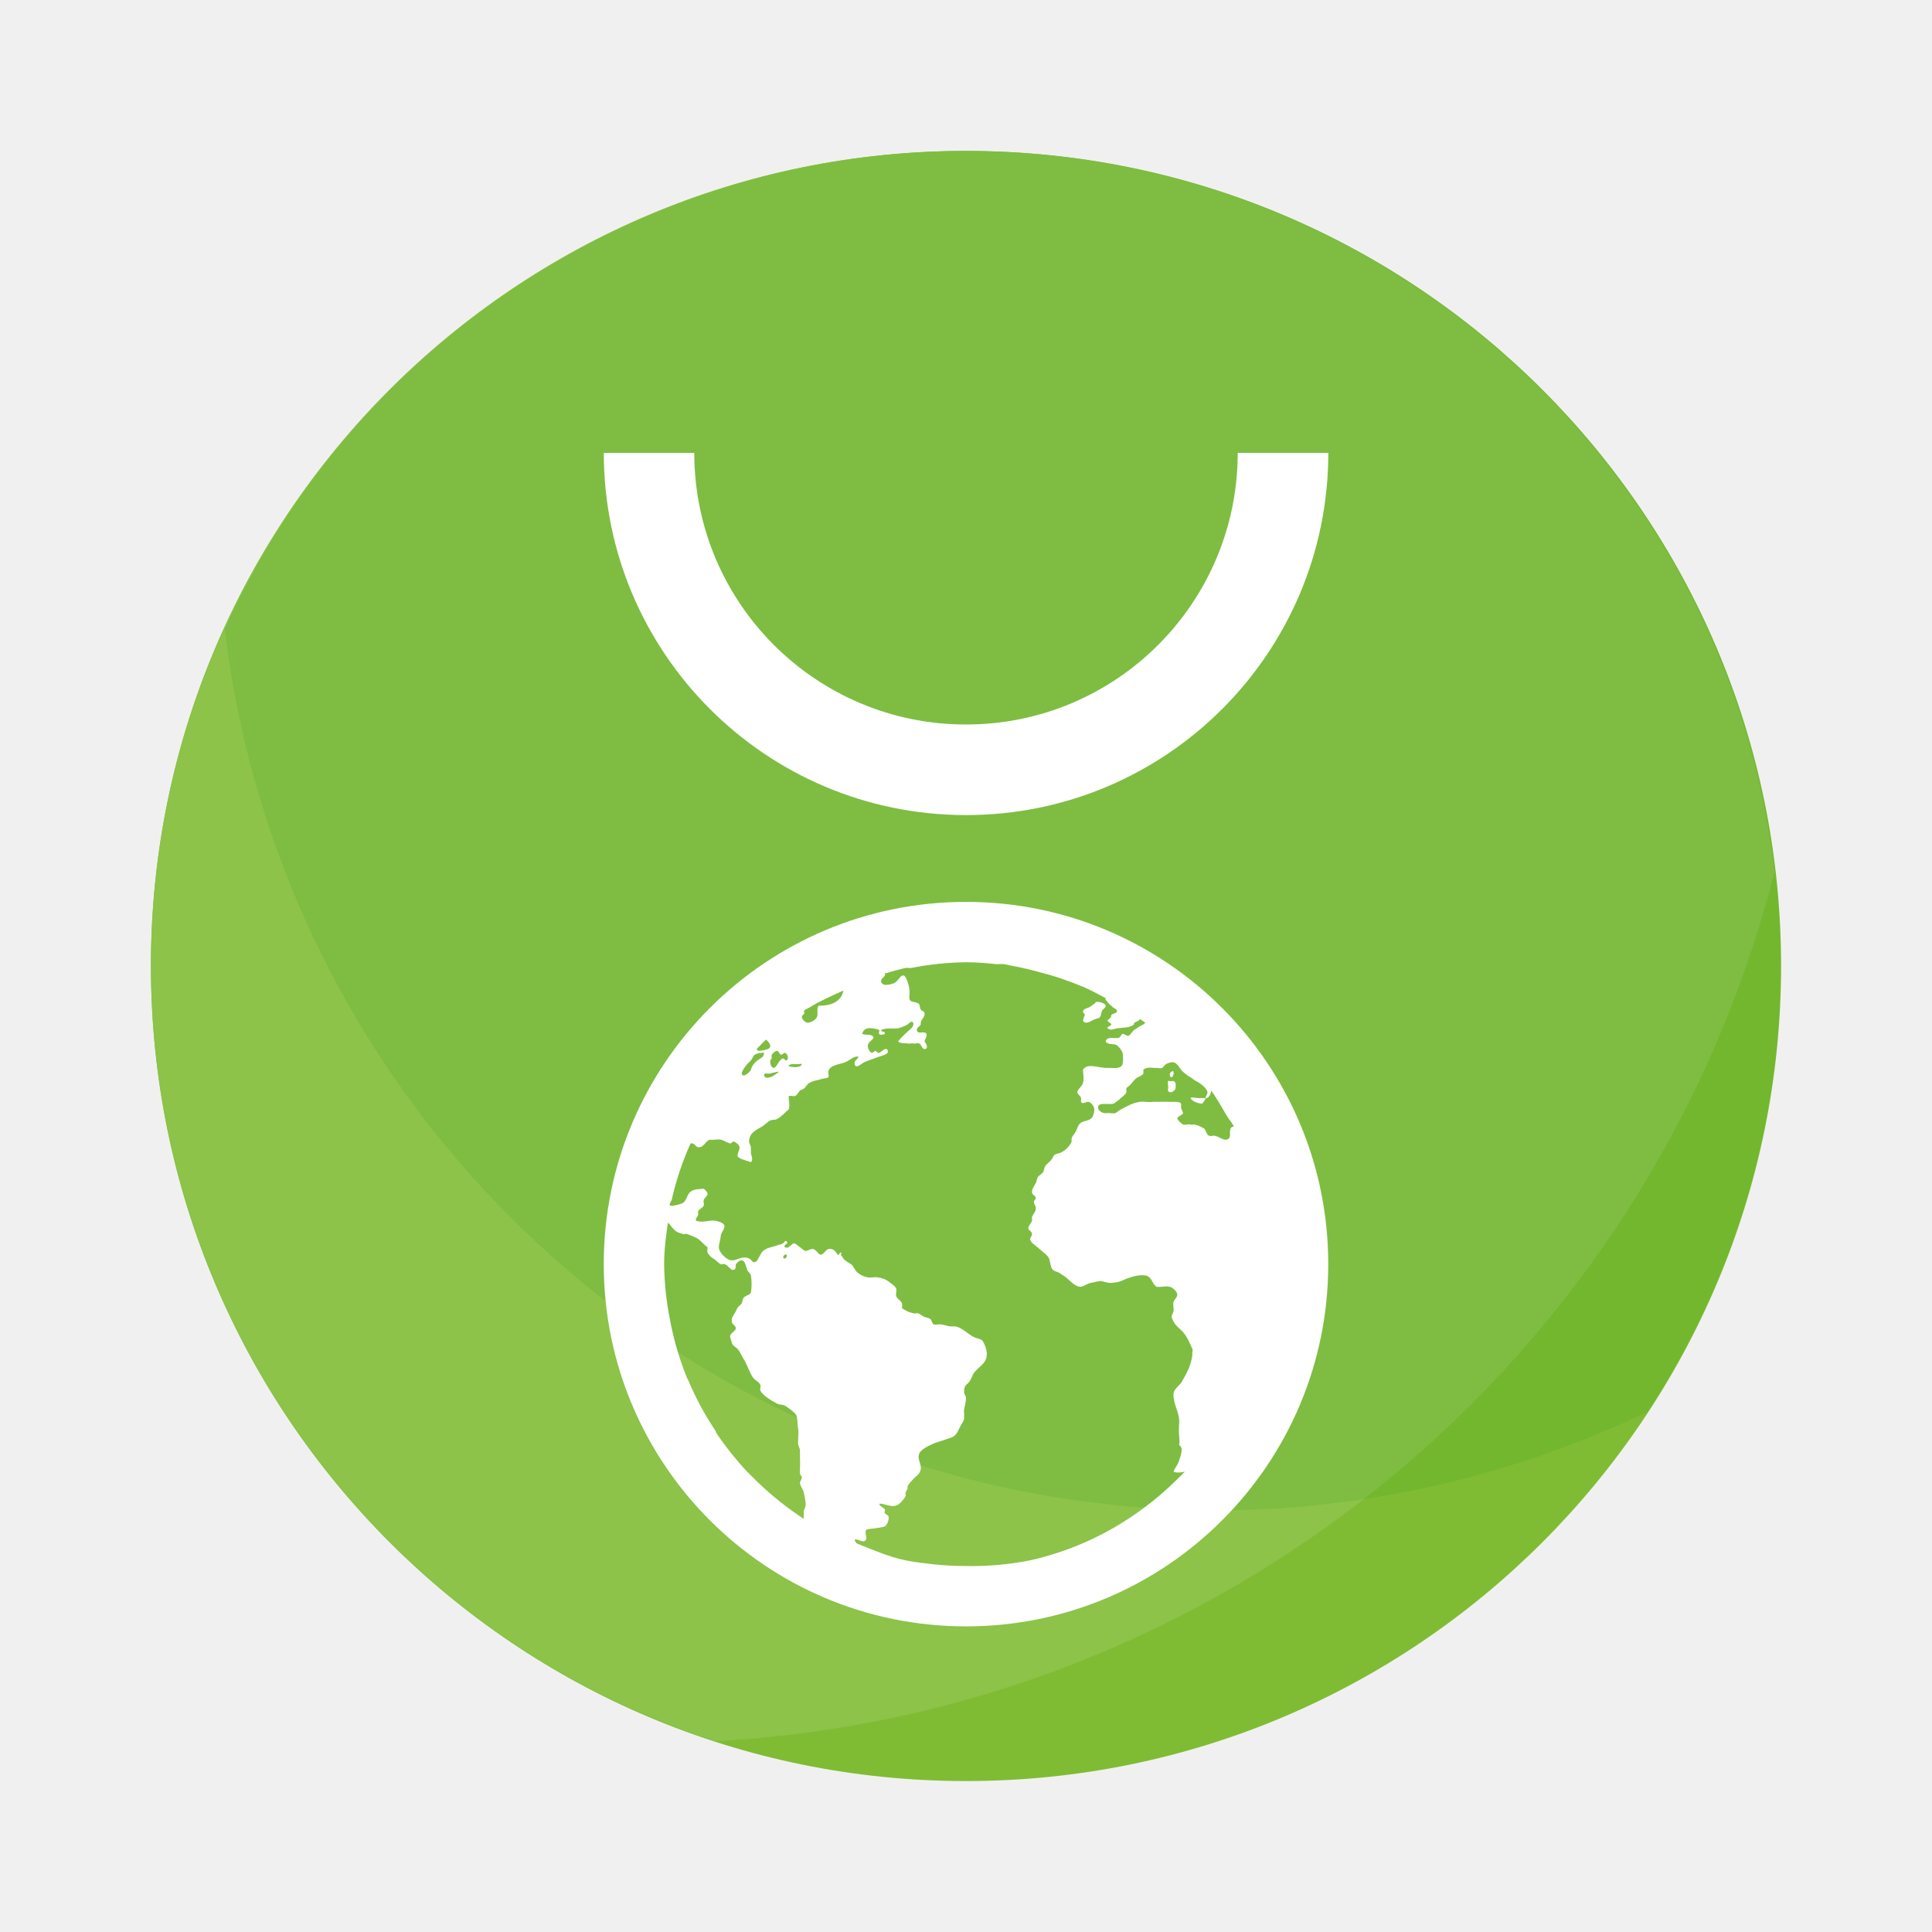
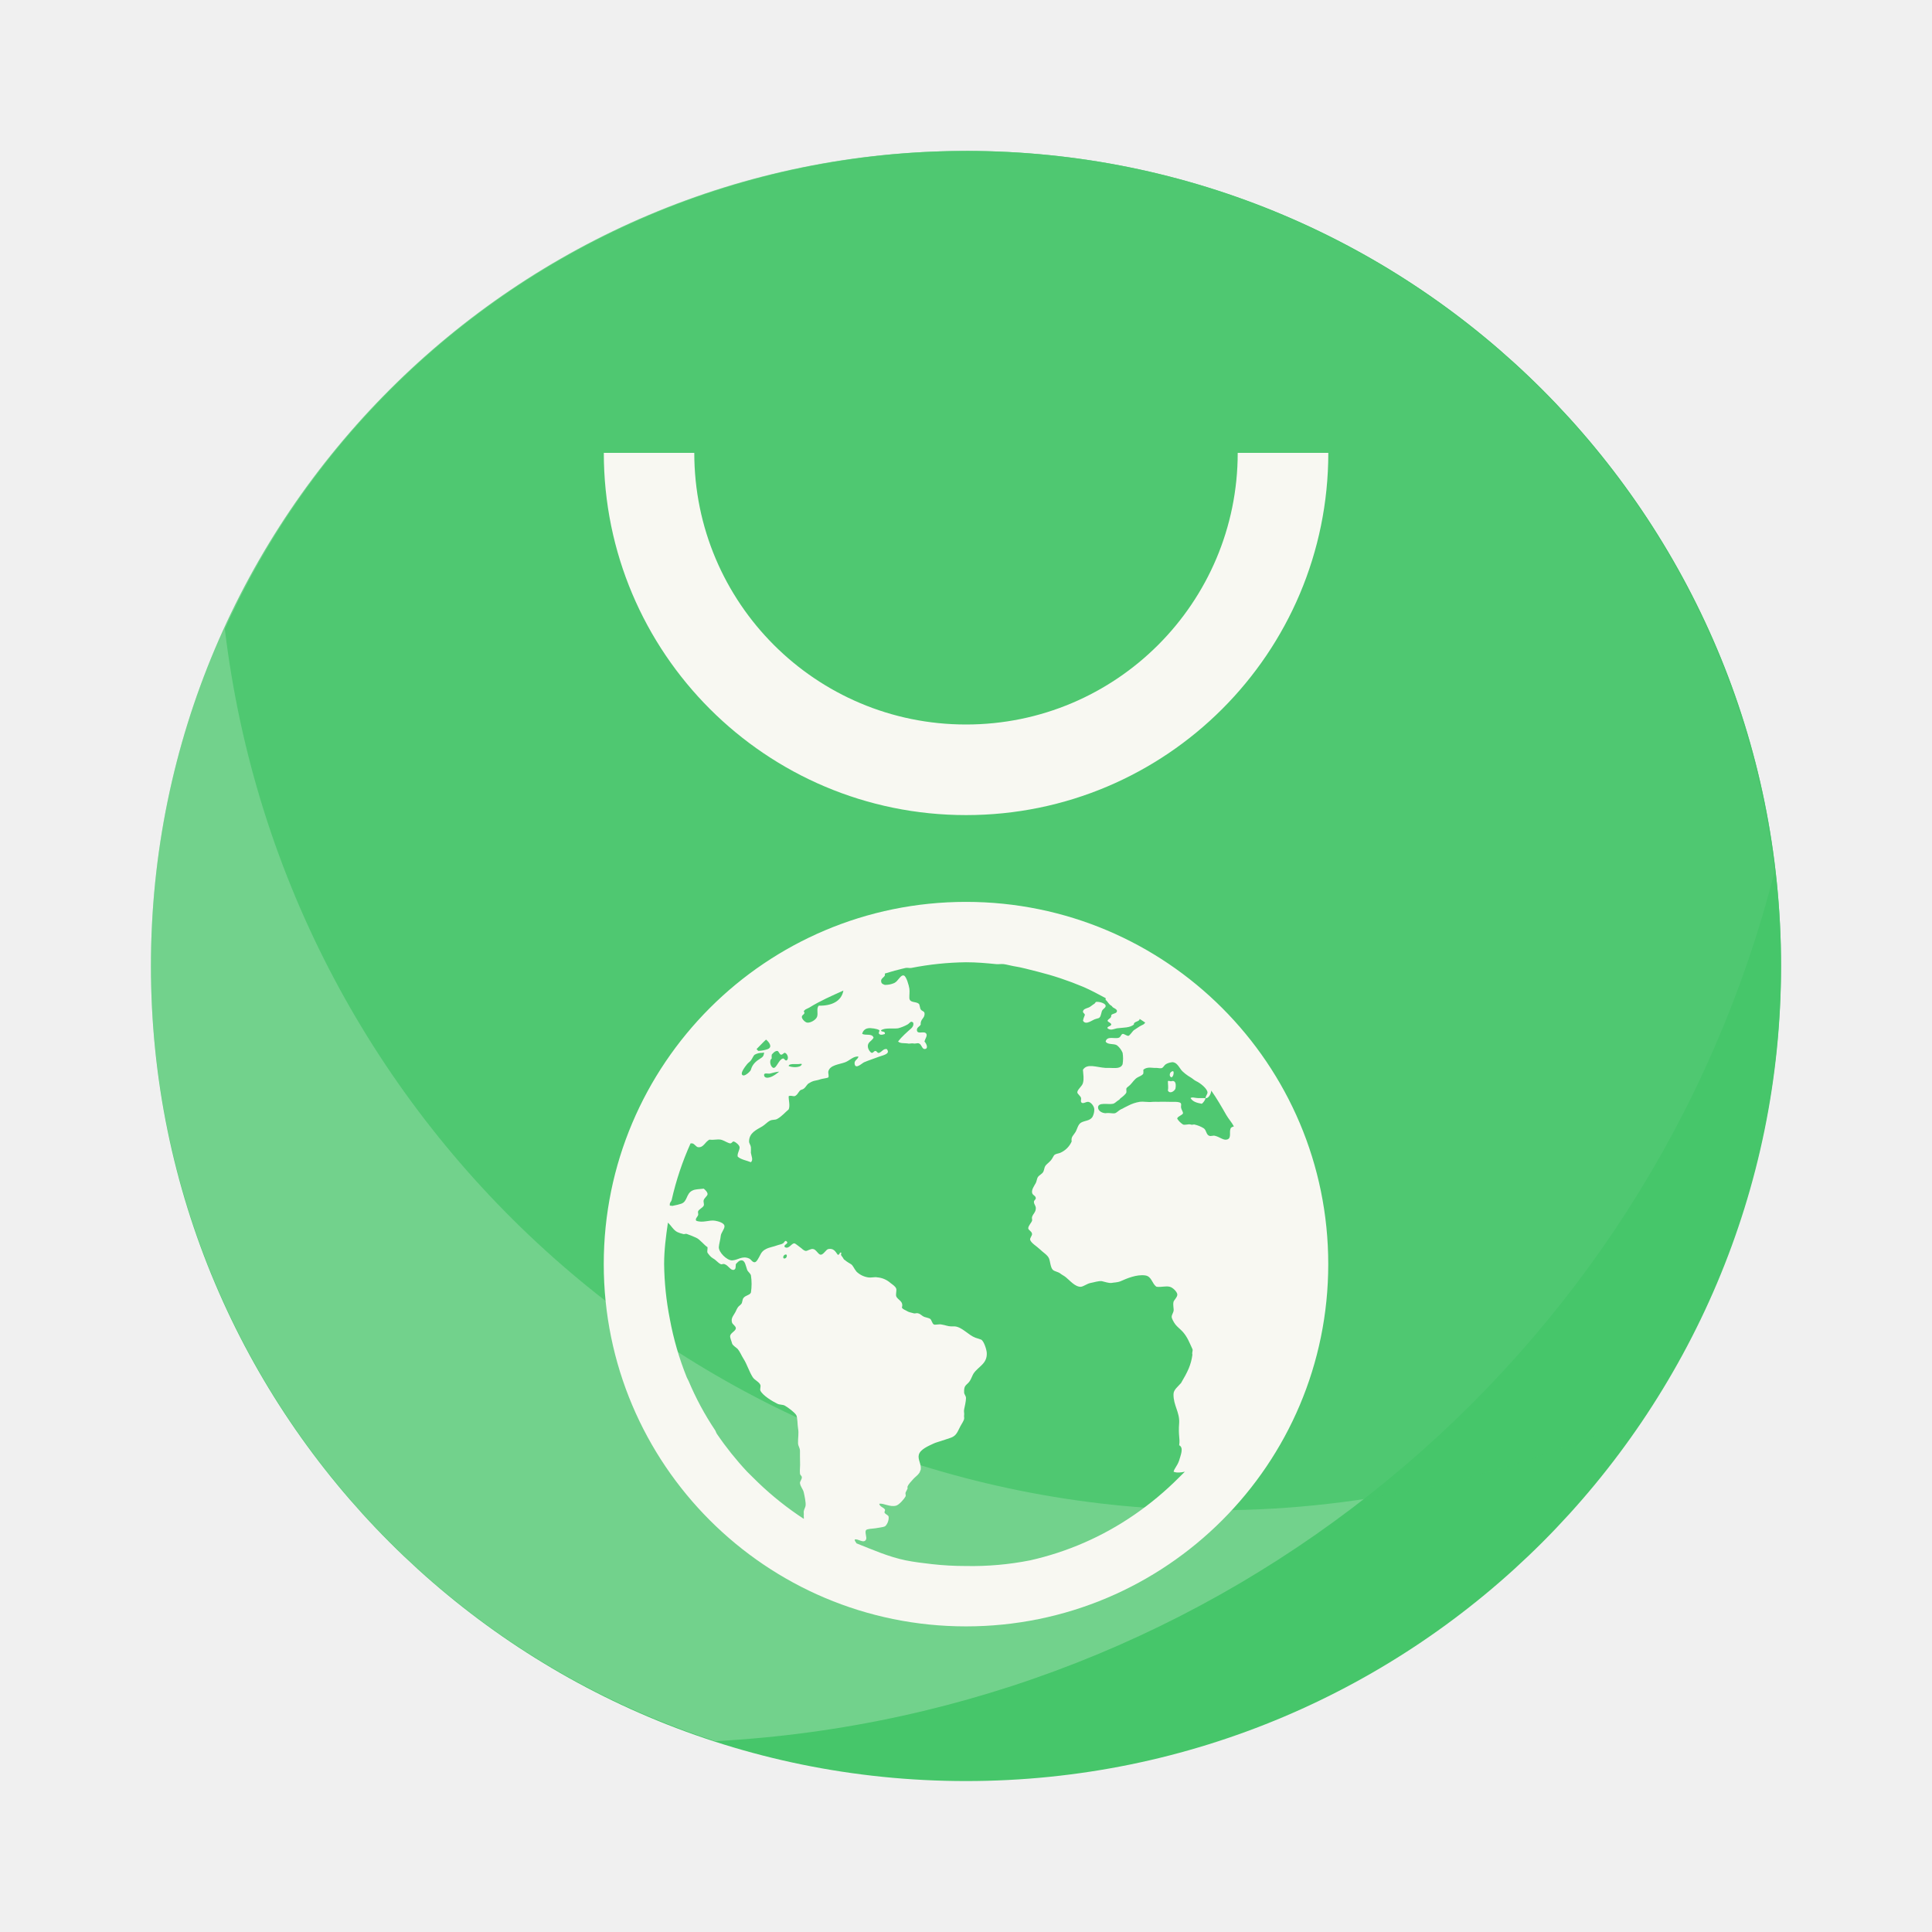
- <svg xmlns="http://www.w3.org/2000/svg" width="64" height="64" version="1.1">
-   <circle cx="32" cy="32" r="27" fill="#7fbc34" stroke-width="3.78" style="paint-order:stroke fill markers" />
-   <path d="M 32,5 A 27,27 0 0 0 5,32 27,27 0 0 0 23.699,57.678 38.322,38.322 0 0 0 58.785,28.875 27,27 0 0 0 32,5 Z" fill="#8cc348" stroke-width="5.364" style="paint-order:stroke fill markers" />
-   <path d="m32 5a27 27 0 0 0-24.553 15.832 33.136 33.136 0 0 0 32.859 29.199 33.136 33.136 0 0 0 14.271-3.266 27 27 0 0 0 4.422-14.766 27 27 0 0 0-27-27z" fill="#008000" opacity=".1" stroke-width="4.639" style="paint-order:stroke fill markers" />
-   <path d="m20.002 15.001a12 12 0 0 0 12 12 12 12 0 0 0 12-12h-3.001a8.999 8.999 0 0 1-8.999 8.999 8.999 8.999 0 0 1-9.003-8.999z" fill="#fff" stroke-width="3.78" style="paint-order:stroke markers fill" />
-   <path d="m32 29.876a12 12 0 1 0 0 24 12 12 0 0 0 0-24zm0 2c0.346 0 0.664 0.028 1 0.062 0.08 8e-3 0.17-0.01 0.25 0 0.106 0.014 0.208 0.046 0.312 0.064 0.288 0.044 0.534 0.118 0.814 0.186 0.512 0.128 1.02 0.298 1.5 0.5 0.262 0.112 0.498 0.242 0.75 0.376v0.062c0.056 0.026 0.088 0.134 0.186 0.188 0.036 0.02 0.03 0.044 0.064 0.062 0.056 0.032 0.136 0.068 0.124 0.126-0.016 0.08-0.132 0.062-0.188 0.124 8e-3 0.116-0.094 0.11-0.124 0.188 0.018 0.05 0.116 0.064 0.124 0.124-0.01 0.064-0.148 0.06-0.124 0.126 0.108 0.084 0.21 0.02 0.312 0 0.224-0.028 0.424-0.012 0.562-0.126-0.018-0.106 0.2-0.09 0.188-0.186 0.058 0.04 0.13 0.08 0.188 0.124-0.022 0.02-0.04 0.052-0.064 0.062-0.04 0.02-0.086 0.04-0.124 0.064l-0.188 0.124c-0.046 0.032-0.14 0.188-0.186 0.188-0.06 0-0.146-0.076-0.188-0.064-0.06 0.02-0.058 0.102-0.126 0.126-0.132 0.048-0.392-0.072-0.436 0.126 0.056 0.114 0.274 0.06 0.374 0.124a0.62 0.62 0 0 1 0.188 0.25 1.18 1.18 0 0 1 0 0.376c-0.062 0.16-0.254 0.126-0.438 0.124h-0.126c-0.308-0.02-0.61-0.16-0.75 0.062 0.01 0.17 0.04 0.29 0 0.438-0.026 0.108-0.192 0.22-0.186 0.312 0 0.048 0.112 0.12 0.124 0.188 8e-3 0.036-0.016 0.09 0 0.126 0.052 0.098 0.16-0.02 0.25 0 0.088 0.02 0.188 0.15 0.188 0.25a0.52 0.52 0 0 1-0.062 0.25c-0.088 0.132-0.25 0.114-0.376 0.186-0.104 0.06-0.124 0.21-0.186 0.314-0.066 0.112-0.152 0.152-0.126 0.312a0.73 0.73 0 0 1-0.376 0.374c-0.054 0.024-0.136 0.028-0.186 0.064-0.04 0.028-0.07 0.122-0.126 0.186-0.07 0.08-0.148 0.128-0.186 0.188-0.03 0.046-0.034 0.124-0.064 0.188-0.044 0.084-0.132 0.102-0.186 0.186-0.026 0.04-0.036 0.136-0.064 0.188-0.064 0.116-0.136 0.212-0.124 0.314 0.01 0.096 0.12 0.1 0.124 0.186 6e-3 0.048-0.064 0.072-0.062 0.126 2e-3 0.076 0.056 0.126 0.062 0.186 0.014 0.148-0.096 0.212-0.124 0.314-0.014 0.048 0.012 0.084 0 0.124-0.024 0.074-0.124 0.162-0.126 0.25 0 0.062 0.12 0.1 0.126 0.188 4e-3 0.058-0.074 0.132-0.064 0.188 0.022 0.108 0.23 0.228 0.314 0.312 0.114 0.114 0.262 0.192 0.312 0.312 0.042 0.102 0.048 0.3 0.126 0.376 0.056 0.056 0.176 0.064 0.25 0.124 0.068 0.054 0.112 0.066 0.186 0.126 0.122 0.096 0.306 0.326 0.5 0.312 0.102-0.02 0.2-0.104 0.314-0.126 0.118-0.02 0.254-0.072 0.374-0.06 0.092 0.02 0.216 0.066 0.312 0.06 0.1-0.02 0.2-0.012 0.314-0.06 0.198-0.088 0.524-0.23 0.812-0.19 0.22 0.032 0.22 0.278 0.374 0.376 0.176 0.02 0.298-0.034 0.438 0 0.106 0.026 0.24 0.166 0.25 0.25 0.01 0.086-0.114 0.196-0.126 0.25-0.026 0.116 0.02 0.24 0 0.312-0.016 0.06-0.064 0.13-0.06 0.188 0 0.052 0.07 0.18 0.124 0.25 0.066 0.084 0.17 0.16 0.25 0.25 0.146 0.168 0.21 0.34 0.312 0.562 0.026 0.056-0.024 0.116 0 0.188-0.044 0.336-0.156 0.566-0.376 0.938-0.102 0.12-0.252 0.224-0.25 0.374-6e-3 0.36 0.204 0.59 0.188 0.938-0.036 0.468 0.036 0.5 0 0.75 0.16 0.08 0.046 0.334 0 0.5-0.068 0.198-0.148 0.242-0.186 0.376 0.106 0.046 0.256 0.026 0.374 0l-0.188 0.186a10.406 10.406 0 0 1-1.5 1.25 9.88 9.88 0 0 1-3.436 1.5 9.97 9.97 0 0 1-2.126 0.188c-0.38 0-0.756-0.02-1.126-0.062-0.292-0.034-0.588-0.068-0.874-0.126-0.566-0.116-1.098-0.354-1.626-0.562-0.018-0.034-0.066-0.084-0.06-0.126 0.102-0.044 0.298 0.148 0.374 0 0.038-0.07-0.05-0.24 0-0.312 0.036-0.048 0.238-0.048 0.312-0.062 0.106-0.02 0.252-0.034 0.312-0.062 0.066-0.042 0.138-0.19 0.126-0.314-6e-3 -0.058-0.08-0.072-0.126-0.124-0.038-0.044 0.026-0.084 0-0.126-0.048-0.07-0.166-0.084-0.186-0.186 0.144-0.028 0.354 0.12 0.56 0.062 0.1-0.028 0.268-0.22 0.314-0.312 0.014-0.028-0.016-0.09 0-0.126 0.018-0.036 0.056-0.104 0.062-0.124 0.014-0.054-0.012-0.028 0-0.064 0.036-0.1 0.128-0.176 0.188-0.25 0.046-0.056 0.146-0.128 0.188-0.186 0.048-0.062 0.03-0.07 0.062-0.126 0.03-0.18-0.106-0.34-0.062-0.5 0.048-0.18 0.326-0.292 0.5-0.374 0.06-0.028 0.136-0.046 0.186-0.064 0.12-0.04 0.264-0.084 0.376-0.124 0.188-0.068 0.22-0.204 0.312-0.376 0.044-0.08 0.118-0.19 0.126-0.25 8e-3 -0.052-0.01-0.062 0-0.124 0.01-0.058-0.016-0.12 0-0.188 0.02-0.086 0.062-0.28 0.062-0.374 0-0.08-0.06-0.116-0.062-0.188-0.014-0.26 0.092-0.234 0.186-0.376 0.048-0.07 0.092-0.2 0.126-0.25 0.162-0.24 0.458-0.322 0.438-0.686-8e-3 -0.12-0.1-0.4-0.188-0.438-0.05-0.022-0.114-0.036-0.188-0.062-0.236-0.088-0.44-0.356-0.686-0.376h-0.126c-0.096 0-0.204-0.048-0.312-0.062-0.068-0.02-0.21 0.02-0.25 0-0.062-0.03-0.076-0.154-0.126-0.188-0.04-0.028-0.126-0.04-0.186-0.062-0.1-0.036-0.136-0.118-0.25-0.126-0.036 0-0.086 0.02-0.126 0-0.062-0.02-0.13-0.026-0.188-0.06-0.072-0.046-0.156-0.064-0.186-0.126 0.066-0.216-0.144-0.25-0.188-0.376-0.02-0.058 0.02-0.198 0-0.25-0.026-0.074-0.106-0.124-0.188-0.186a0.748 0.748 0 0 0-0.438-0.188c-0.092-0.02-0.202 0.02-0.312 0a0.712 0.712 0 0 1-0.376-0.188c-0.084-0.098-0.112-0.204-0.186-0.25-0.07-0.044-0.14-0.08-0.188-0.126-0.022-0.02-0.042-0.016-0.062-0.06-0.036-0.076-0.108-0.1-0.064-0.19-0.08-0.04-0.038 0.078-0.124 0.064-0.078-0.11-0.136-0.22-0.312-0.188-0.08 0.02-0.156 0.186-0.25 0.188-0.08 0-0.148-0.172-0.25-0.188-0.08-0.02-0.196 0.072-0.25 0.062-0.086-0.02-0.11-0.072-0.188-0.124-0.058-0.04-0.156-0.128-0.188-0.126-0.1 0-0.174 0.2-0.312 0.126-0.068-0.086 0.142-0.108 0.062-0.188-0.06-0.058-0.076 0.034-0.124 0.062-0.056 0.036-0.126 0.04-0.188 0.064-0.138 0.052-0.268 0.066-0.376 0.124a0.37 0.37 0 0 0-0.186 0.188c-0.046 0.084-0.118 0.246-0.188 0.25-0.084 0-0.112-0.092-0.188-0.126-0.23-0.1-0.372 0.06-0.562 0.064-0.176 0-0.446-0.272-0.438-0.44 6e-3 -0.1 0.052-0.248 0.064-0.374 0.01-0.1 0.122-0.22 0.124-0.312 2e-3 -0.124-0.232-0.174-0.312-0.188-0.188-0.034-0.412 0.084-0.626 0-0.04-0.068 0.04-0.12 0.064-0.186 0.014-0.036-0.014-0.084 0-0.126 0.022-0.064 0.156-0.12 0.186-0.188 0.022-0.052-0.02-0.12 0-0.186 0.026-0.072 0.12-0.136 0.126-0.188 8e-3 -0.068-0.072-0.144-0.126-0.188-0.166 0.02-0.28 0.014-0.374 0.062-0.216 0.1-0.158 0.37-0.376 0.438a1.828 1.828 0 0 1-0.25 0.062c-0.036 0.02-0.084-4e-3 -0.124 0 4e-3 -0.02-4e-3 -0.04 0-0.062 8e-3 -0.046 0.052-0.08 0.062-0.126a9.82 9.82 0 0 1 0.626-1.874h0.06c0.078 0.02 0.124 0.12 0.19 0.126 0.182 0.02 0.222-0.17 0.374-0.25 0.156 0.02 0.234-0.02 0.376 0 0.096 0.02 0.236 0.116 0.312 0.124 0.064 0 0.064-0.07 0.124-0.062 0.06 0.02 0.178 0.114 0.188 0.186 0.01 0.09-0.088 0.214-0.062 0.314 0.094 0.096 0.304 0.13 0.436 0.186 0.088-0.074 0.014-0.208 0-0.312 0-0.046 6e-3 -0.144 0-0.186-8e-3 -0.072-0.06-0.126-0.06-0.188 0-0.286 0.244-0.388 0.436-0.5 0.082-0.048 0.178-0.152 0.25-0.188 0.102-0.05 0.166-0.014 0.25-0.062 0.152-0.086 0.258-0.216 0.376-0.314 0.054-0.13-6e-3 -0.308 0-0.436 0.054-0.034 0.128 0 0.186 0 0.092-0.02 0.136-0.136 0.188-0.188 0.03-0.03 0.088-0.032 0.126-0.062 0.09-0.072 0.106-0.156 0.186-0.188a0.52 0.52 0 0 1 0.126-0.062c0.06-0.02 0.154-0.028 0.25-0.064 0.06-0.02 0.226-0.036 0.25-0.06 0.03-0.032-8e-3 -0.144 0-0.19 0.048-0.224 0.36-0.236 0.562-0.312 0.14-0.052 0.28-0.214 0.438-0.186-0.03 0.108-0.152 0.12-0.126 0.25 0.034 0.18 0.25-0.038 0.314-0.064 0.12-0.052 0.34-0.126 0.5-0.186 0.14-0.05 0.38-0.09 0.25-0.25-0.11-0.02-0.156 0.084-0.25 0.124-0.066 0.02-0.07-0.056-0.126-0.062-0.054 0-0.07 0.072-0.126 0.062-0.054-0.02-0.116-0.12-0.124-0.188-0.022-0.168 0.12-0.188 0.188-0.312-0.046-0.152-0.248-0.066-0.376-0.126a0.226 0.226 0 0 1 0.188-0.186c0.086-0.02 0.324 0.016 0.376 0.062 0.03 0.026-0.046 0.084 0 0.126 0.052 0.046 0.12 0.02 0.186 0 0.024-0.114-0.144-0.052-0.124-0.126 0.136-0.088 0.396-0.04 0.562-0.062a1.36 1.36 0 0 0 0.312-0.126c0.08-0.046 0.104-0.138 0.188-0.062 0.024 0.082-0.016 0.144-0.062 0.188-0.154 0.136-0.318 0.28-0.438 0.436 0.074 0.072 0.188 0.05 0.312 0.064 0.048 0.02 0.138-0.01 0.188 0 0.06 0.02 0.14-0.02 0.188 0 0.084 0.02 0.104 0.186 0.186 0.186 0.136 0 0.08-0.16 0-0.25 0.024-0.094 0.098-0.182 0.064-0.25-0.062-0.124-0.3 0.038-0.314-0.124-6e-3 -0.1 0.09-0.112 0.126-0.188-0.016-0.192 0.144-0.2 0.126-0.374-0.01-0.072-0.076-0.058-0.126-0.126-0.026-0.036-0.032-0.16-0.062-0.186-0.104-0.088-0.3-0.02-0.314-0.188-4e-3 -0.1 0.014-0.206 0-0.314-0.014-0.1-0.1-0.416-0.186-0.436-0.112-0.024-0.18 0.186-0.314 0.25a0.752 0.752 0 0 1-0.312 0.062c-0.048-0.02-0.12-0.03-0.124-0.126-8e-3 -0.084 0.094-0.12 0.124-0.186 8e-3 -0.016-4e-3 -0.04 0-0.064 0.146-0.04 0.29-0.09 0.438-0.124 0.084-0.02 0.166-0.046 0.25-0.062 0.06-0.012 0.128 0.01 0.188 0a10.02 10.02 0 0 1 1.812-0.188zm-4.062 0.938c-0.064 0.364-0.406 0.51-0.814 0.5-0.09 0.088-0.012 0.252-0.06 0.374-0.044 0.102-0.212 0.196-0.314 0.188-0.074 0-0.188-0.118-0.188-0.188 0-0.086 0.138-0.088 0.064-0.186 2e-3 -0.02 0.04-0.044 0.06-0.064 0.042-0.024 0.086-0.038 0.126-0.062 0.362-0.224 0.734-0.386 1.126-0.562zm8.374 0.374c-0.036 0.02-0.03 0.044-0.062 0.064-0.076 0.046-0.13 0.102-0.188 0.124-0.08 0.03-0.174 0.05-0.186 0.126-0.01 0.06 0.064 0.066 0.06 0.124-0.028 0.074-0.044 0.098-0.06 0.188 0.1 0.166 0.31-0.038 0.436-0.064 0.056-0.02 0.096-0.014 0.126-0.06 0.034-0.056 0.036-0.112 0.062-0.19 0.028-0.084 0.136-0.112 0.126-0.186-8e-3 -0.074-0.19-0.136-0.314-0.126zm-10.936 1.25c0.094 0.076 0.228 0.24 0.06 0.314a1.032 1.032 0 0 1-0.31 0.06c-0.02 0-0.046-0.046-0.064-0.06 0.104-0.1 0.206-0.218 0.314-0.314zm0.374 0.376c0.048 0 0.068 0.12 0.126 0.124 0.054 0 0.092-0.07 0.124-0.062 0.084 0.022 0.142 0.188 0.062 0.25-0.066 0.02-0.076-0.07-0.124-0.062-0.136 0.024-0.212 0.32-0.314 0.312-0.096-0.02-0.16-0.242-0.06-0.312 0-0.06-6e-3 -0.064 0-0.126 0.028-0.036 0.106-0.13 0.186-0.124zm-0.5 0.062c0.028 0 0.052-0.02 0.062 0-0.014 0.106-0.042 0.138-0.124 0.188-0.142 0.086-0.266 0.192-0.314 0.374-0.014 0.054-0.18 0.2-0.25 0.188-0.158-0.034 0.09-0.33 0.126-0.376 0.04-0.05 0.08-0.066 0.126-0.124 0.044-0.056 0.08-0.156 0.124-0.188a0.492 0.492 0 0 1 0.25-0.062zm13.562 0.312c0.16-0.02 0.24 0.156 0.314 0.25 0.06 0.08 0.214 0.196 0.312 0.25 0.056 0.03 0.124 0.098 0.186 0.126 0.13 0.058 0.37 0.246 0.376 0.374 2e-3 0.064-0.072 0.128-0.062 0.188 0.098 0.02 0.184-0.152 0.186-0.25 0.184 0.26 0.342 0.536 0.5 0.812 0.076 0.132 0.18 0.24 0.25 0.376-0.088 0.026-0.11 0.04-0.124 0.124-0.02 0.112 0.042 0.294-0.126 0.314-0.104 0.02-0.228-0.092-0.374-0.126-0.06-0.02-0.14 0.02-0.188 0-0.11-0.036-0.092-0.184-0.186-0.25a1.002 1.002 0 0 0-0.314-0.126c-0.054 0-0.068 0.02-0.124 0-0.068-0.02-0.194 0.028-0.25 0a0.642 0.642 0 0 1-0.188-0.186c-0.022-0.074 0.184-0.126 0.188-0.188 4e-3 -0.048-0.054-0.114-0.064-0.188-6e-3 -0.044 0.01-0.094 0-0.124-0.014-0.052-0.104-0.06-0.186-0.064h-0.188c-0.088 0-0.266-8e-3 -0.376 0-0.066 0-0.124-6e-3 -0.186 0-0.174 0.02-0.302-0.02-0.438 0a1.256 1.256 0 0 0-0.376 0.126l-0.124 0.062a0.822 0.822 0 0 1-0.126 0.064c-0.054 0.026-0.132 0.108-0.186 0.124-0.08 0.02-0.172-0.02-0.314 0-0.1 0-0.246-0.066-0.25-0.188 0-0.186 0.326-0.09 0.5-0.124 0.066-0.02 0.108-0.078 0.188-0.126 0.04-0.02 0.028-0.038 0.064-0.062 0.06-0.042 0.176-0.14 0.186-0.188 8e-3 -0.044-6e-3 -0.09 0-0.124 8e-3 -0.042 0.072-0.07 0.126-0.126 0.084-0.084 0.146-0.196 0.25-0.25 0.07-0.036 0.154-0.066 0.186-0.124 8e-3 -0.064 0-0.066 0-0.126a0.26 0.26 0 0 1 0.126-0.062c0.108-0.024 0.186 6e-3 0.312 0 0.054 0 0.13 0.026 0.188 0 0.048-0.032 0.076-0.1 0.126-0.126a0.494 0.494 0 0 1 0.186-0.06zm1.126 1.188h-0.25c-0.088 0-0.2-0.046-0.25 0 0.074 0.12 0.208 0.158 0.374 0.188a0.386 0.386 0 0 0 0.126-0.188zm-13.688-1.126h0.188c0.05 0 0.104-0.02 0.124 0-0.032 0.132-0.334 0.112-0.436 0.064 4e-3 -0.05 0.06-0.056 0.124-0.064zm-0.438 0.25c-0.086 0.064-0.174 0.146-0.312 0.188-0.076 0.024-0.174 0.022-0.188-0.062-0.016-0.104 0.12-0.052 0.188-0.062 0.088-0.02 0.21-0.06 0.312-0.064zm13 0c-0.066 0.022-0.098 0.168 0 0.188 0.046-0.028 0.076-0.1 0.064-0.186-0.026-0.028-0.044-0.02-0.064 0zm-0.124 0.314c0 0.112 0.02 0.214 0 0.312 0.064 0.124 0.218 0.02 0.25-0.062 0.038-0.208-0.03-0.276-0.126-0.25-0.032 0.02-0.09-0.026-0.124 0zm-16.564 4.686c0.114 0.102 0.18 0.246 0.314 0.314a0.938 0.938 0 0 0 0.186 0.062c0.054 0.02 0.076-0.016 0.126 0 0.106 0.036 0.228 0.086 0.312 0.126 0.128 0.056 0.266 0.248 0.376 0.312 6e-3 0.064-0.02 0.14 0 0.186 0.052 0.07 0.102 0.14 0.186 0.188 0.102 0.056 0.156 0.144 0.25 0.188 0.034 0.02 0.074-0.02 0.126 0 0.132 0.04 0.2 0.22 0.312 0.188 0.074-0.022 0.052-0.116 0.064-0.188 0.05-0.054 0.108-0.126 0.186-0.126 0.124 0 0.142 0.192 0.188 0.314 0.026 0.068 0.108 0.114 0.126 0.186a1.886 1.886 0 0 1 0 0.564c-0.032 0.092-0.174 0.086-0.25 0.186-0.036 0.048-0.036 0.154-0.064 0.188-0.048 0.06-0.088 0.07-0.124 0.126a0.898 0.898 0 0 0-0.064 0.124c-0.06 0.128-0.174 0.22-0.124 0.376 0.02 0.06 0.126 0.112 0.126 0.186 0 0.088-0.174 0.154-0.188 0.25-0.01 0.07 0.04 0.158 0.062 0.25 0.016 0.07 0.146 0.142 0.188 0.188 0.07 0.08 0.122 0.214 0.186 0.314 0.126 0.194 0.19 0.434 0.314 0.624 0.066 0.098 0.206 0.146 0.25 0.25 0.02 0.052-0.02 0.14 0 0.188 0.072 0.16 0.4 0.358 0.562 0.436 0.076 0.04 0.18 0.024 0.25 0.064 0.106 0.06 0.32 0.22 0.376 0.312 0.046 0.084 0.038 0.304 0.06 0.438 0.032 0.176-6e-3 0.31 0 0.5 8e-3 0.104 0.064 0.146 0.064 0.25v0.186c-2e-3 0.124 0.01 0.25 0 0.376a1.196 1.196 0 0 0 0 0.188c6e-3 0.06 0.06 0.068 0.062 0.124 4e-3 0.06-0.068 0.142-0.062 0.188 0.014 0.126 0.1 0.196 0.126 0.312 0.02 0.092 0.074 0.328 0.06 0.438-6e-3 0.058-0.052 0.12-0.06 0.188-6e-3 0.052 6e-3 0.076 0 0.124-6e-3 0.046 0.01 0.088 0 0.126-0.064-0.04-0.126-0.084-0.188-0.126a10.406 10.406 0 0 1-1.5-1.25l-0.188-0.186a10.4 10.4 0 0 1-1-1.25c-0.028-0.04-0.036-0.086-0.062-0.126a9.648 9.648 0 0 1-0.876-1.626c-0.018-0.04-0.044-0.08-0.062-0.124a10.038 10.038 0 0 1-0.562-1.938 10.02 10.02 0 0 1-0.188-1.812c0-0.476 0.06-0.918 0.126-1.376zm3.876 1.064c0.096-0.044 0.078 0.11 0 0.124-0.074 0.02-0.072-0.088 0-0.124z" fill="#fff" />
+ <svg xmlns="http://www.w3.org/2000/svg" width="64" height="64" version="1.1" id="svg38547">
+   <defs id="defs38551" />
+   <circle cx="32" cy="32" r="27" fill="#46c66a" stroke-width="3.78" style="paint-order:stroke fill markers" id="circle38537" />
+   <path d="M 32,5 A 27,27 0 0 0 5,32 27,27 0 0 0 23.699,57.678 38.322,38.322 0 0 0 58.785,28.875 27,27 0 0 0 32,5 Z" fill="#50fa7b" stroke-width="5.364" style="paint-order:stroke fill markers;fill:#f8f8f2;opacity:0.25" id="path38539" />
+   <path d="m32 5a27 27 0 0 0-24.553 15.832 33.136 33.136 0 0 0 32.859 29.199 33.136 33.136 0 0 0 14.271-3.266 27 27 0 0 0 4.422-14.766 27 27 0 0 0-27-27z" fill="#46c66a" opacity=".1" stroke-width="4.639" style="paint-order:stroke fill markers;opacity:0.8" id="path38541" />
+   <path d="m20.002 15.001a12 12 0 0 0 12 12 12 12 0 0 0 12-12h-3.001a8.999 8.999 0 0 1-8.999 8.999 8.999 8.999 0 0 1-9.003-8.999z" fill="#f8f8f2" stroke-width="3.78" style="paint-order:stroke markers fill" id="path38543" />
+   <path d="m32 29.876a12 12 0 1 0 0 24 12 12 0 0 0 0-24zm0 2c0.346 0 0.664 0.028 1 0.062 0.08 8e-3 0.17-0.01 0.25 0 0.106 0.014 0.208 0.046 0.312 0.064 0.288 0.044 0.534 0.118 0.814 0.186 0.512 0.128 1.02 0.298 1.5 0.5 0.262 0.112 0.498 0.242 0.75 0.376v0.062c0.056 0.026 0.088 0.134 0.186 0.188 0.036 0.02 0.03 0.044 0.064 0.062 0.056 0.032 0.136 0.068 0.124 0.126-0.016 0.08-0.132 0.062-0.188 0.124 8e-3 0.116-0.094 0.11-0.124 0.188 0.018 0.05 0.116 0.064 0.124 0.124-0.01 0.064-0.148 0.06-0.124 0.126 0.108 0.084 0.21 0.02 0.312 0 0.224-0.028 0.424-0.012 0.562-0.126-0.018-0.106 0.2-0.09 0.188-0.186 0.058 0.04 0.13 0.08 0.188 0.124-0.022 0.02-0.04 0.052-0.064 0.062-0.04 0.02-0.086 0.04-0.124 0.064l-0.188 0.124c-0.046 0.032-0.14 0.188-0.186 0.188-0.06 0-0.146-0.076-0.188-0.064-0.06 0.02-0.058 0.102-0.126 0.126-0.132 0.048-0.392-0.072-0.436 0.126 0.056 0.114 0.274 0.06 0.374 0.124a0.62 0.62 0 0 1 0.188 0.25 1.18 1.18 0 0 1 0 0.376c-0.062 0.16-0.254 0.126-0.438 0.124h-0.126c-0.308-0.02-0.61-0.16-0.75 0.062 0.01 0.17 0.04 0.29 0 0.438-0.026 0.108-0.192 0.22-0.186 0.312 0 0.048 0.112 0.12 0.124 0.188 8e-3 0.036-0.016 0.09 0 0.126 0.052 0.098 0.16-0.02 0.25 0 0.088 0.02 0.188 0.15 0.188 0.25a0.52 0.52 0 0 1-0.062 0.25c-0.088 0.132-0.25 0.114-0.376 0.186-0.104 0.06-0.124 0.21-0.186 0.314-0.066 0.112-0.152 0.152-0.126 0.312a0.73 0.73 0 0 1-0.376 0.374c-0.054 0.024-0.136 0.028-0.186 0.064-0.04 0.028-0.07 0.122-0.126 0.186-0.07 0.08-0.148 0.128-0.186 0.188-0.03 0.046-0.034 0.124-0.064 0.188-0.044 0.084-0.132 0.102-0.186 0.186-0.026 0.04-0.036 0.136-0.064 0.188-0.064 0.116-0.136 0.212-0.124 0.314 0.01 0.096 0.12 0.1 0.124 0.186 6e-3 0.048-0.064 0.072-0.062 0.126 2e-3 0.076 0.056 0.126 0.062 0.186 0.014 0.148-0.096 0.212-0.124 0.314-0.014 0.048 0.012 0.084 0 0.124-0.024 0.074-0.124 0.162-0.126 0.25 0 0.062 0.12 0.1 0.126 0.188 4e-3 0.058-0.074 0.132-0.064 0.188 0.022 0.108 0.23 0.228 0.314 0.312 0.114 0.114 0.262 0.192 0.312 0.312 0.042 0.102 0.048 0.3 0.126 0.376 0.056 0.056 0.176 0.064 0.25 0.124 0.068 0.054 0.112 0.066 0.186 0.126 0.122 0.096 0.306 0.326 0.5 0.312 0.102-0.02 0.2-0.104 0.314-0.126 0.118-0.02 0.254-0.072 0.374-0.06 0.092 0.02 0.216 0.066 0.312 0.06 0.1-0.02 0.2-0.012 0.314-0.06 0.198-0.088 0.524-0.23 0.812-0.19 0.22 0.032 0.22 0.278 0.374 0.376 0.176 0.02 0.298-0.034 0.438 0 0.106 0.026 0.24 0.166 0.25 0.25 0.01 0.086-0.114 0.196-0.126 0.25-0.026 0.116 0.02 0.24 0 0.312-0.016 0.06-0.064 0.13-0.06 0.188 0 0.052 0.07 0.18 0.124 0.25 0.066 0.084 0.17 0.16 0.25 0.25 0.146 0.168 0.21 0.34 0.312 0.562 0.026 0.056-0.024 0.116 0 0.188-0.044 0.336-0.156 0.566-0.376 0.938-0.102 0.12-0.252 0.224-0.25 0.374-6e-3 0.36 0.204 0.59 0.188 0.938-0.036 0.468 0.036 0.5 0 0.75 0.16 0.08 0.046 0.334 0 0.5-0.068 0.198-0.148 0.242-0.186 0.376 0.106 0.046 0.256 0.026 0.374 0l-0.188 0.186a10.406 10.406 0 0 1-1.5 1.25 9.88 9.88 0 0 1-3.436 1.5 9.97 9.97 0 0 1-2.126 0.188c-0.38 0-0.756-0.02-1.126-0.062-0.292-0.034-0.588-0.068-0.874-0.126-0.566-0.116-1.098-0.354-1.626-0.562-0.018-0.034-0.066-0.084-0.06-0.126 0.102-0.044 0.298 0.148 0.374 0 0.038-0.07-0.05-0.24 0-0.312 0.036-0.048 0.238-0.048 0.312-0.062 0.106-0.02 0.252-0.034 0.312-0.062 0.066-0.042 0.138-0.19 0.126-0.314-6e-3 -0.058-0.08-0.072-0.126-0.124-0.038-0.044 0.026-0.084 0-0.126-0.048-0.07-0.166-0.084-0.186-0.186 0.144-0.028 0.354 0.12 0.56 0.062 0.1-0.028 0.268-0.22 0.314-0.312 0.014-0.028-0.016-0.09 0-0.126 0.018-0.036 0.056-0.104 0.062-0.124 0.014-0.054-0.012-0.028 0-0.064 0.036-0.1 0.128-0.176 0.188-0.25 0.046-0.056 0.146-0.128 0.188-0.186 0.048-0.062 0.03-0.07 0.062-0.126 0.03-0.18-0.106-0.34-0.062-0.5 0.048-0.18 0.326-0.292 0.5-0.374 0.06-0.028 0.136-0.046 0.186-0.064 0.12-0.04 0.264-0.084 0.376-0.124 0.188-0.068 0.22-0.204 0.312-0.376 0.044-0.08 0.118-0.19 0.126-0.25 8e-3 -0.052-0.01-0.062 0-0.124 0.01-0.058-0.016-0.12 0-0.188 0.02-0.086 0.062-0.28 0.062-0.374 0-0.08-0.06-0.116-0.062-0.188-0.014-0.26 0.092-0.234 0.186-0.376 0.048-0.07 0.092-0.2 0.126-0.25 0.162-0.24 0.458-0.322 0.438-0.686-8e-3 -0.12-0.1-0.4-0.188-0.438-0.05-0.022-0.114-0.036-0.188-0.062-0.236-0.088-0.44-0.356-0.686-0.376h-0.126c-0.096 0-0.204-0.048-0.312-0.062-0.068-0.02-0.21 0.02-0.25 0-0.062-0.03-0.076-0.154-0.126-0.188-0.04-0.028-0.126-0.04-0.186-0.062-0.1-0.036-0.136-0.118-0.25-0.126-0.036 0-0.086 0.02-0.126 0-0.062-0.02-0.13-0.026-0.188-0.06-0.072-0.046-0.156-0.064-0.186-0.126 0.066-0.216-0.144-0.25-0.188-0.376-0.02-0.058 0.02-0.198 0-0.25-0.026-0.074-0.106-0.124-0.188-0.186a0.748 0.748 0 0 0-0.438-0.188c-0.092-0.02-0.202 0.02-0.312 0a0.712 0.712 0 0 1-0.376-0.188c-0.084-0.098-0.112-0.204-0.186-0.25-0.07-0.044-0.14-0.08-0.188-0.126-0.022-0.02-0.042-0.016-0.062-0.06-0.036-0.076-0.108-0.1-0.064-0.19-0.08-0.04-0.038 0.078-0.124 0.064-0.078-0.11-0.136-0.22-0.312-0.188-0.08 0.02-0.156 0.186-0.25 0.188-0.08 0-0.148-0.172-0.25-0.188-0.08-0.02-0.196 0.072-0.25 0.062-0.086-0.02-0.11-0.072-0.188-0.124-0.058-0.04-0.156-0.128-0.188-0.126-0.1 0-0.174 0.2-0.312 0.126-0.068-0.086 0.142-0.108 0.062-0.188-0.06-0.058-0.076 0.034-0.124 0.062-0.056 0.036-0.126 0.04-0.188 0.064-0.138 0.052-0.268 0.066-0.376 0.124a0.37 0.37 0 0 0-0.186 0.188c-0.046 0.084-0.118 0.246-0.188 0.25-0.084 0-0.112-0.092-0.188-0.126-0.23-0.1-0.372 0.06-0.562 0.064-0.176 0-0.446-0.272-0.438-0.44 6e-3 -0.1 0.052-0.248 0.064-0.374 0.01-0.1 0.122-0.22 0.124-0.312 2e-3 -0.124-0.232-0.174-0.312-0.188-0.188-0.034-0.412 0.084-0.626 0-0.04-0.068 0.04-0.12 0.064-0.186 0.014-0.036-0.014-0.084 0-0.126 0.022-0.064 0.156-0.12 0.186-0.188 0.022-0.052-0.02-0.12 0-0.186 0.026-0.072 0.12-0.136 0.126-0.188 8e-3 -0.068-0.072-0.144-0.126-0.188-0.166 0.02-0.28 0.014-0.374 0.062-0.216 0.1-0.158 0.37-0.376 0.438a1.828 1.828 0 0 1-0.25 0.062c-0.036 0.02-0.084-4e-3 -0.124 0 4e-3 -0.02-4e-3 -0.04 0-0.062 8e-3 -0.046 0.052-0.08 0.062-0.126a9.82 9.82 0 0 1 0.626-1.874h0.06c0.078 0.02 0.124 0.12 0.19 0.126 0.182 0.02 0.222-0.17 0.374-0.25 0.156 0.02 0.234-0.02 0.376 0 0.096 0.02 0.236 0.116 0.312 0.124 0.064 0 0.064-0.07 0.124-0.062 0.06 0.02 0.178 0.114 0.188 0.186 0.01 0.09-0.088 0.214-0.062 0.314 0.094 0.096 0.304 0.13 0.436 0.186 0.088-0.074 0.014-0.208 0-0.312 0-0.046 6e-3 -0.144 0-0.186-8e-3 -0.072-0.06-0.126-0.06-0.188 0-0.286 0.244-0.388 0.436-0.5 0.082-0.048 0.178-0.152 0.25-0.188 0.102-0.05 0.166-0.014 0.25-0.062 0.152-0.086 0.258-0.216 0.376-0.314 0.054-0.13-6e-3 -0.308 0-0.436 0.054-0.034 0.128 0 0.186 0 0.092-0.02 0.136-0.136 0.188-0.188 0.03-0.03 0.088-0.032 0.126-0.062 0.09-0.072 0.106-0.156 0.186-0.188a0.52 0.52 0 0 1 0.126-0.062c0.06-0.02 0.154-0.028 0.25-0.064 0.06-0.02 0.226-0.036 0.25-0.06 0.03-0.032-8e-3 -0.144 0-0.19 0.048-0.224 0.36-0.236 0.562-0.312 0.14-0.052 0.28-0.214 0.438-0.186-0.03 0.108-0.152 0.12-0.126 0.25 0.034 0.18 0.25-0.038 0.314-0.064 0.12-0.052 0.34-0.126 0.5-0.186 0.14-0.05 0.38-0.09 0.25-0.25-0.11-0.02-0.156 0.084-0.25 0.124-0.066 0.02-0.07-0.056-0.126-0.062-0.054 0-0.07 0.072-0.126 0.062-0.054-0.02-0.116-0.12-0.124-0.188-0.022-0.168 0.12-0.188 0.188-0.312-0.046-0.152-0.248-0.066-0.376-0.126a0.226 0.226 0 0 1 0.188-0.186c0.086-0.02 0.324 0.016 0.376 0.062 0.03 0.026-0.046 0.084 0 0.126 0.052 0.046 0.12 0.02 0.186 0 0.024-0.114-0.144-0.052-0.124-0.126 0.136-0.088 0.396-0.04 0.562-0.062a1.36 1.36 0 0 0 0.312-0.126c0.08-0.046 0.104-0.138 0.188-0.062 0.024 0.082-0.016 0.144-0.062 0.188-0.154 0.136-0.318 0.28-0.438 0.436 0.074 0.072 0.188 0.05 0.312 0.064 0.048 0.02 0.138-0.01 0.188 0 0.06 0.02 0.14-0.02 0.188 0 0.084 0.02 0.104 0.186 0.186 0.186 0.136 0 0.08-0.16 0-0.25 0.024-0.094 0.098-0.182 0.064-0.25-0.062-0.124-0.3 0.038-0.314-0.124-6e-3 -0.1 0.09-0.112 0.126-0.188-0.016-0.192 0.144-0.2 0.126-0.374-0.01-0.072-0.076-0.058-0.126-0.126-0.026-0.036-0.032-0.16-0.062-0.186-0.104-0.088-0.3-0.02-0.314-0.188-4e-3 -0.1 0.014-0.206 0-0.314-0.014-0.1-0.1-0.416-0.186-0.436-0.112-0.024-0.18 0.186-0.314 0.25a0.752 0.752 0 0 1-0.312 0.062c-0.048-0.02-0.12-0.03-0.124-0.126-8e-3 -0.084 0.094-0.12 0.124-0.186 8e-3 -0.016-4e-3 -0.04 0-0.064 0.146-0.04 0.29-0.09 0.438-0.124 0.084-0.02 0.166-0.046 0.25-0.062 0.06-0.012 0.128 0.01 0.188 0a10.02 10.02 0 0 1 1.812-0.188zm-4.062 0.938c-0.064 0.364-0.406 0.51-0.814 0.5-0.09 0.088-0.012 0.252-0.06 0.374-0.044 0.102-0.212 0.196-0.314 0.188-0.074 0-0.188-0.118-0.188-0.188 0-0.086 0.138-0.088 0.064-0.186 2e-3 -0.02 0.04-0.044 0.06-0.064 0.042-0.024 0.086-0.038 0.126-0.062 0.362-0.224 0.734-0.386 1.126-0.562zm8.374 0.374c-0.036 0.02-0.03 0.044-0.062 0.064-0.076 0.046-0.13 0.102-0.188 0.124-0.08 0.03-0.174 0.05-0.186 0.126-0.01 0.06 0.064 0.066 0.06 0.124-0.028 0.074-0.044 0.098-0.06 0.188 0.1 0.166 0.31-0.038 0.436-0.064 0.056-0.02 0.096-0.014 0.126-0.06 0.034-0.056 0.036-0.112 0.062-0.19 0.028-0.084 0.136-0.112 0.126-0.186-8e-3 -0.074-0.19-0.136-0.314-0.126zm-10.936 1.25c0.094 0.076 0.228 0.24 0.06 0.314a1.032 1.032 0 0 1-0.31 0.06c-0.02 0-0.046-0.046-0.064-0.06 0.104-0.1 0.206-0.218 0.314-0.314zm0.374 0.376c0.048 0 0.068 0.12 0.126 0.124 0.054 0 0.092-0.07 0.124-0.062 0.084 0.022 0.142 0.188 0.062 0.25-0.066 0.02-0.076-0.07-0.124-0.062-0.136 0.024-0.212 0.32-0.314 0.312-0.096-0.02-0.16-0.242-0.06-0.312 0-0.06-6e-3 -0.064 0-0.126 0.028-0.036 0.106-0.13 0.186-0.124zm-0.5 0.062c0.028 0 0.052-0.02 0.062 0-0.014 0.106-0.042 0.138-0.124 0.188-0.142 0.086-0.266 0.192-0.314 0.374-0.014 0.054-0.18 0.2-0.25 0.188-0.158-0.034 0.09-0.33 0.126-0.376 0.04-0.05 0.08-0.066 0.126-0.124 0.044-0.056 0.08-0.156 0.124-0.188a0.492 0.492 0 0 1 0.25-0.062zm13.562 0.312c0.16-0.02 0.24 0.156 0.314 0.25 0.06 0.08 0.214 0.196 0.312 0.25 0.056 0.03 0.124 0.098 0.186 0.126 0.13 0.058 0.37 0.246 0.376 0.374 2e-3 0.064-0.072 0.128-0.062 0.188 0.098 0.02 0.184-0.152 0.186-0.25 0.184 0.26 0.342 0.536 0.5 0.812 0.076 0.132 0.18 0.24 0.25 0.376-0.088 0.026-0.11 0.04-0.124 0.124-0.02 0.112 0.042 0.294-0.126 0.314-0.104 0.02-0.228-0.092-0.374-0.126-0.06-0.02-0.14 0.02-0.188 0-0.11-0.036-0.092-0.184-0.186-0.25a1.002 1.002 0 0 0-0.314-0.126c-0.054 0-0.068 0.02-0.124 0-0.068-0.02-0.194 0.028-0.25 0a0.642 0.642 0 0 1-0.188-0.186c-0.022-0.074 0.184-0.126 0.188-0.188 4e-3 -0.048-0.054-0.114-0.064-0.188-6e-3 -0.044 0.01-0.094 0-0.124-0.014-0.052-0.104-0.06-0.186-0.064h-0.188c-0.088 0-0.266-8e-3 -0.376 0-0.066 0-0.124-6e-3 -0.186 0-0.174 0.02-0.302-0.02-0.438 0a1.256 1.256 0 0 0-0.376 0.126l-0.124 0.062a0.822 0.822 0 0 1-0.126 0.064c-0.054 0.026-0.132 0.108-0.186 0.124-0.08 0.02-0.172-0.02-0.314 0-0.1 0-0.246-0.066-0.25-0.188 0-0.186 0.326-0.09 0.5-0.124 0.066-0.02 0.108-0.078 0.188-0.126 0.04-0.02 0.028-0.038 0.064-0.062 0.06-0.042 0.176-0.14 0.186-0.188 8e-3 -0.044-6e-3 -0.09 0-0.124 8e-3 -0.042 0.072-0.07 0.126-0.126 0.084-0.084 0.146-0.196 0.25-0.25 0.07-0.036 0.154-0.066 0.186-0.124 8e-3 -0.064 0-0.066 0-0.126a0.26 0.26 0 0 1 0.126-0.062c0.108-0.024 0.186 6e-3 0.312 0 0.054 0 0.13 0.026 0.188 0 0.048-0.032 0.076-0.1 0.126-0.126a0.494 0.494 0 0 1 0.186-0.06zm1.126 1.188h-0.25c-0.088 0-0.2-0.046-0.25 0 0.074 0.12 0.208 0.158 0.374 0.188a0.386 0.386 0 0 0 0.126-0.188zm-13.688-1.126h0.188c0.05 0 0.104-0.02 0.124 0-0.032 0.132-0.334 0.112-0.436 0.064 4e-3 -0.05 0.06-0.056 0.124-0.064zm-0.438 0.25c-0.086 0.064-0.174 0.146-0.312 0.188-0.076 0.024-0.174 0.022-0.188-0.062-0.016-0.104 0.12-0.052 0.188-0.062 0.088-0.02 0.21-0.06 0.312-0.064zm13 0c-0.066 0.022-0.098 0.168 0 0.188 0.046-0.028 0.076-0.1 0.064-0.186-0.026-0.028-0.044-0.02-0.064 0zm-0.124 0.314c0 0.112 0.02 0.214 0 0.312 0.064 0.124 0.218 0.02 0.25-0.062 0.038-0.208-0.03-0.276-0.126-0.25-0.032 0.02-0.09-0.026-0.124 0zm-16.564 4.686c0.114 0.102 0.18 0.246 0.314 0.314a0.938 0.938 0 0 0 0.186 0.062c0.054 0.02 0.076-0.016 0.126 0 0.106 0.036 0.228 0.086 0.312 0.126 0.128 0.056 0.266 0.248 0.376 0.312 6e-3 0.064-0.02 0.14 0 0.186 0.052 0.07 0.102 0.14 0.186 0.188 0.102 0.056 0.156 0.144 0.25 0.188 0.034 0.02 0.074-0.02 0.126 0 0.132 0.04 0.2 0.22 0.312 0.188 0.074-0.022 0.052-0.116 0.064-0.188 0.05-0.054 0.108-0.126 0.186-0.126 0.124 0 0.142 0.192 0.188 0.314 0.026 0.068 0.108 0.114 0.126 0.186a1.886 1.886 0 0 1 0 0.564c-0.032 0.092-0.174 0.086-0.25 0.186-0.036 0.048-0.036 0.154-0.064 0.188-0.048 0.06-0.088 0.07-0.124 0.126a0.898 0.898 0 0 0-0.064 0.124c-0.06 0.128-0.174 0.22-0.124 0.376 0.02 0.06 0.126 0.112 0.126 0.186 0 0.088-0.174 0.154-0.188 0.25-0.01 0.07 0.04 0.158 0.062 0.25 0.016 0.07 0.146 0.142 0.188 0.188 0.07 0.08 0.122 0.214 0.186 0.314 0.126 0.194 0.19 0.434 0.314 0.624 0.066 0.098 0.206 0.146 0.25 0.25 0.02 0.052-0.02 0.14 0 0.188 0.072 0.16 0.4 0.358 0.562 0.436 0.076 0.04 0.18 0.024 0.25 0.064 0.106 0.06 0.32 0.22 0.376 0.312 0.046 0.084 0.038 0.304 0.06 0.438 0.032 0.176-6e-3 0.31 0 0.5 8e-3 0.104 0.064 0.146 0.064 0.25v0.186c-2e-3 0.124 0.01 0.25 0 0.376a1.196 1.196 0 0 0 0 0.188c6e-3 0.06 0.06 0.068 0.062 0.124 4e-3 0.06-0.068 0.142-0.062 0.188 0.014 0.126 0.1 0.196 0.126 0.312 0.02 0.092 0.074 0.328 0.06 0.438-6e-3 0.058-0.052 0.12-0.06 0.188-6e-3 0.052 6e-3 0.076 0 0.124-6e-3 0.046 0.01 0.088 0 0.126-0.064-0.04-0.126-0.084-0.188-0.126a10.406 10.406 0 0 1-1.5-1.25l-0.188-0.186a10.4 10.4 0 0 1-1-1.25c-0.028-0.04-0.036-0.086-0.062-0.126a9.648 9.648 0 0 1-0.876-1.626c-0.018-0.04-0.044-0.08-0.062-0.124a10.038 10.038 0 0 1-0.562-1.938 10.02 10.02 0 0 1-0.188-1.812c0-0.476 0.06-0.918 0.126-1.376zm3.876 1.064c0.096-0.044 0.078 0.11 0 0.124-0.074 0.02-0.072-0.088 0-0.124z" fill="#f8f8f2" id="path38545" />
</svg>
